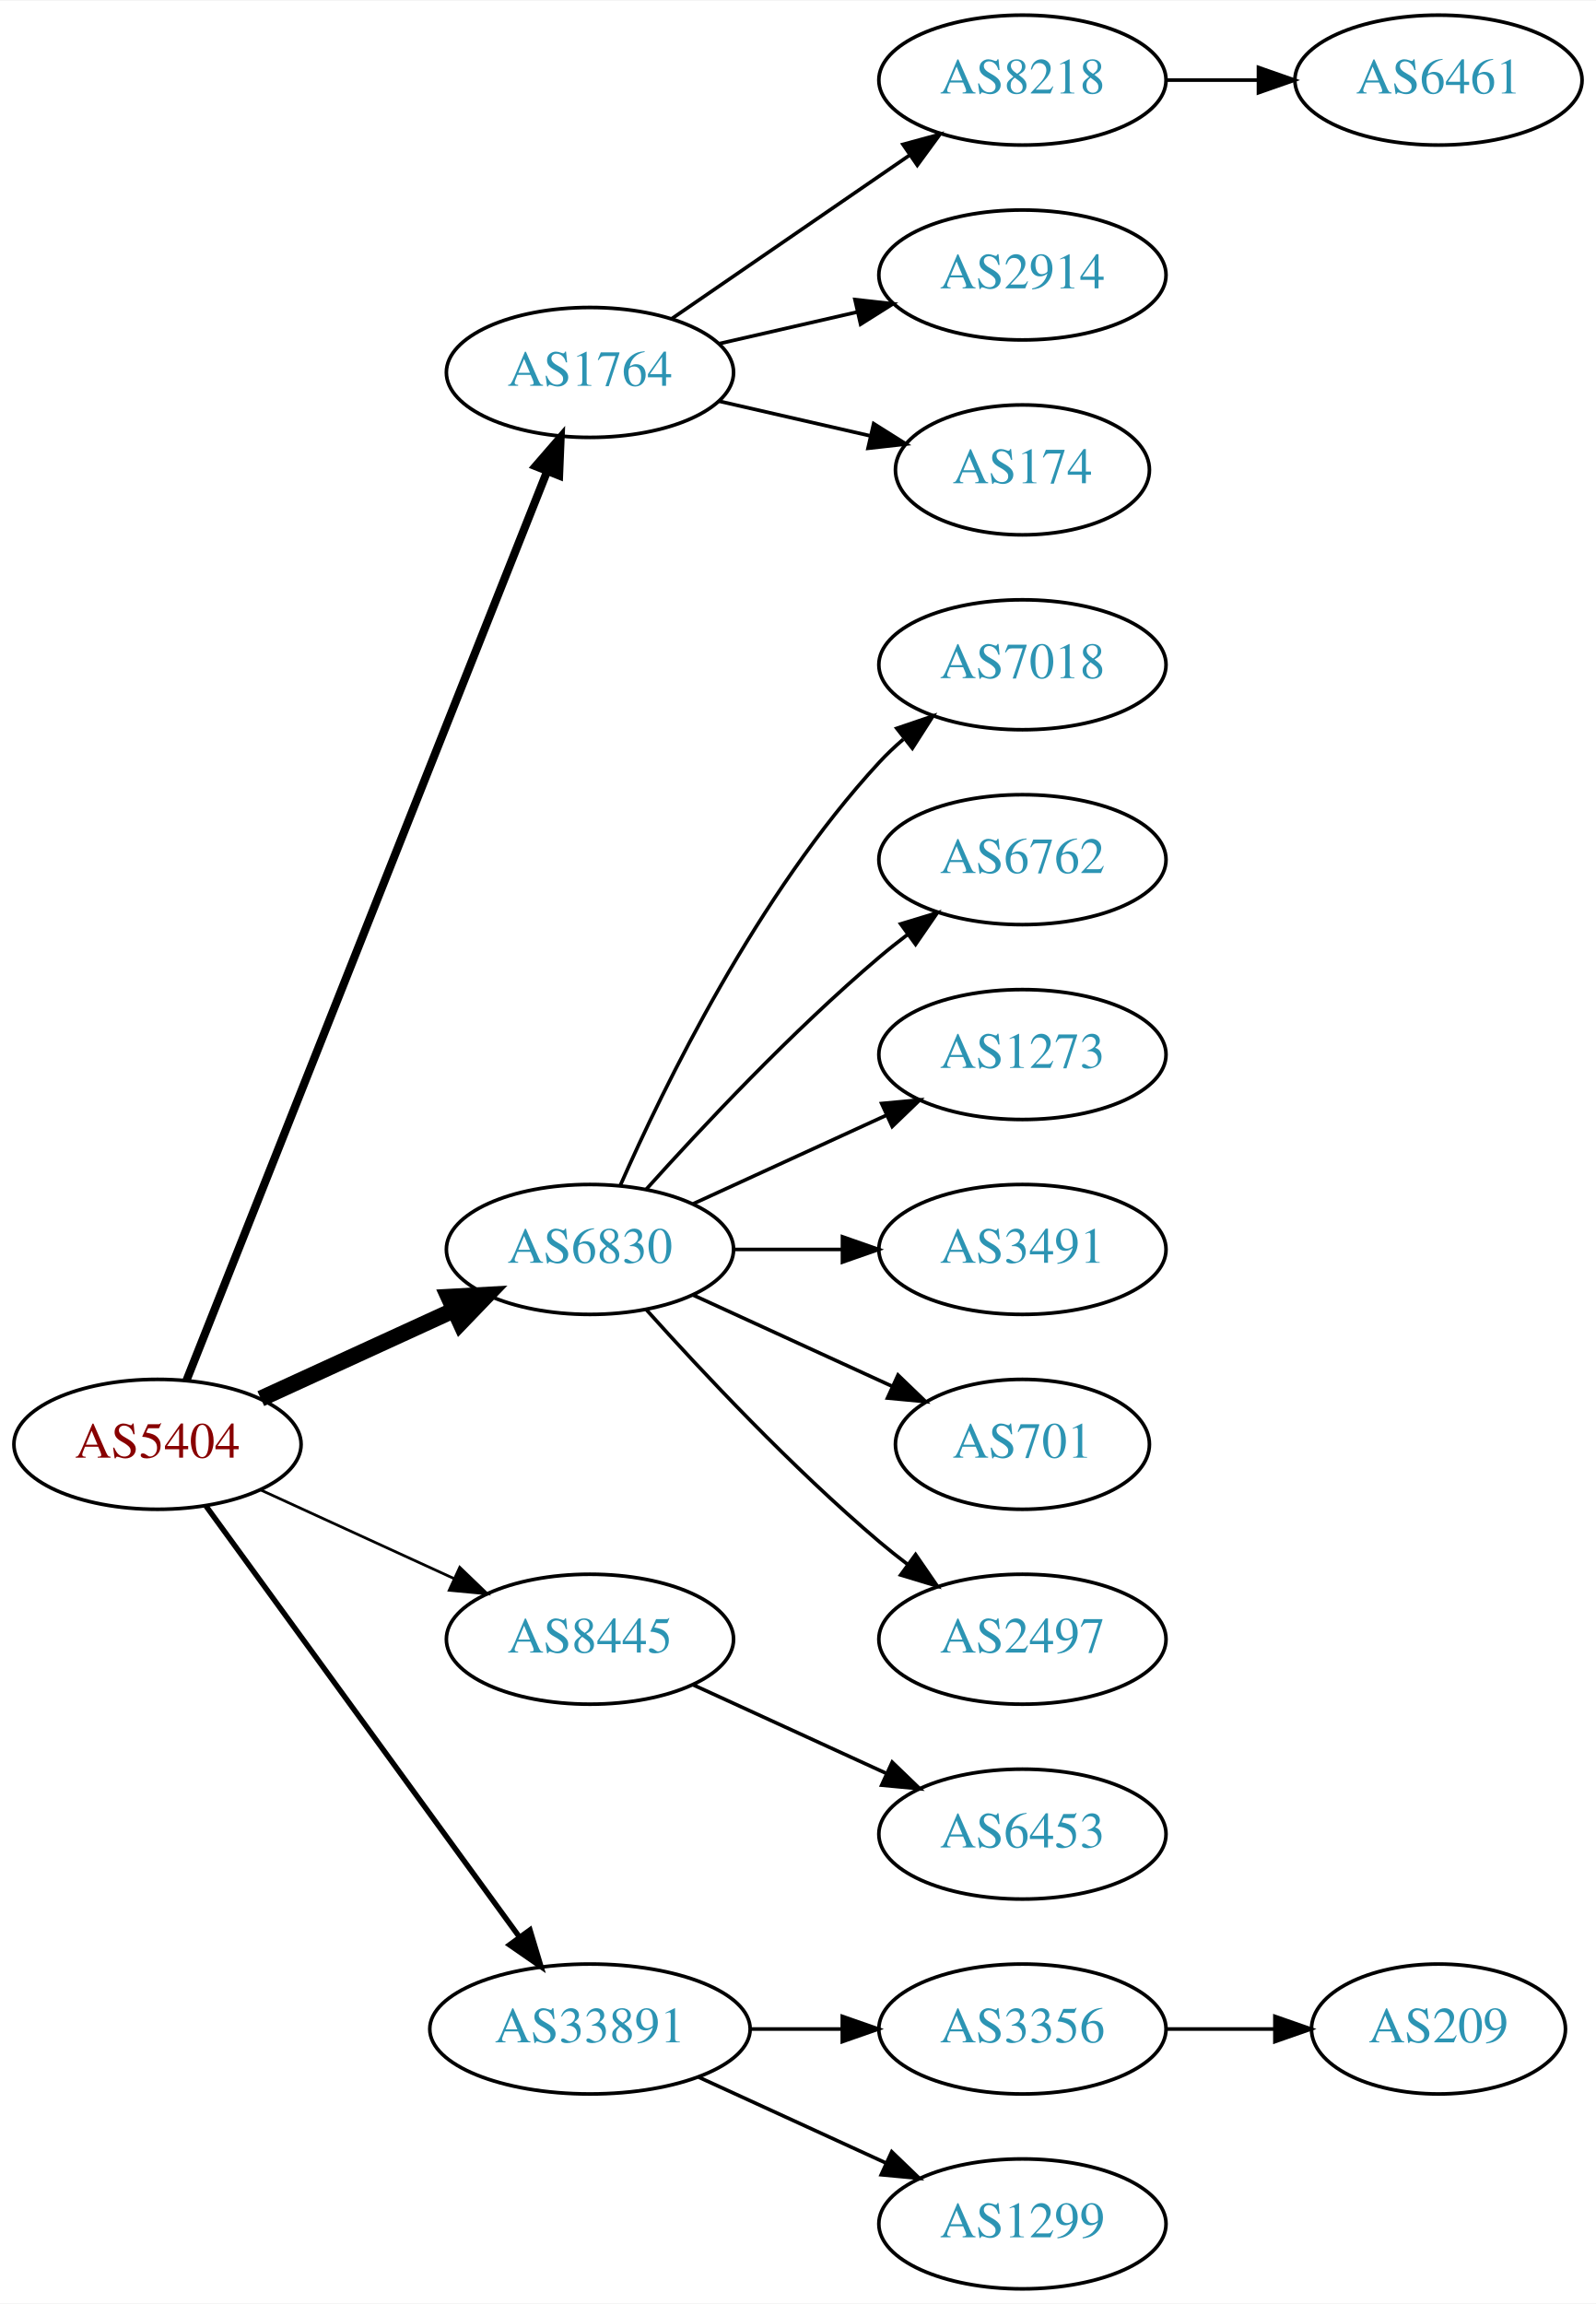
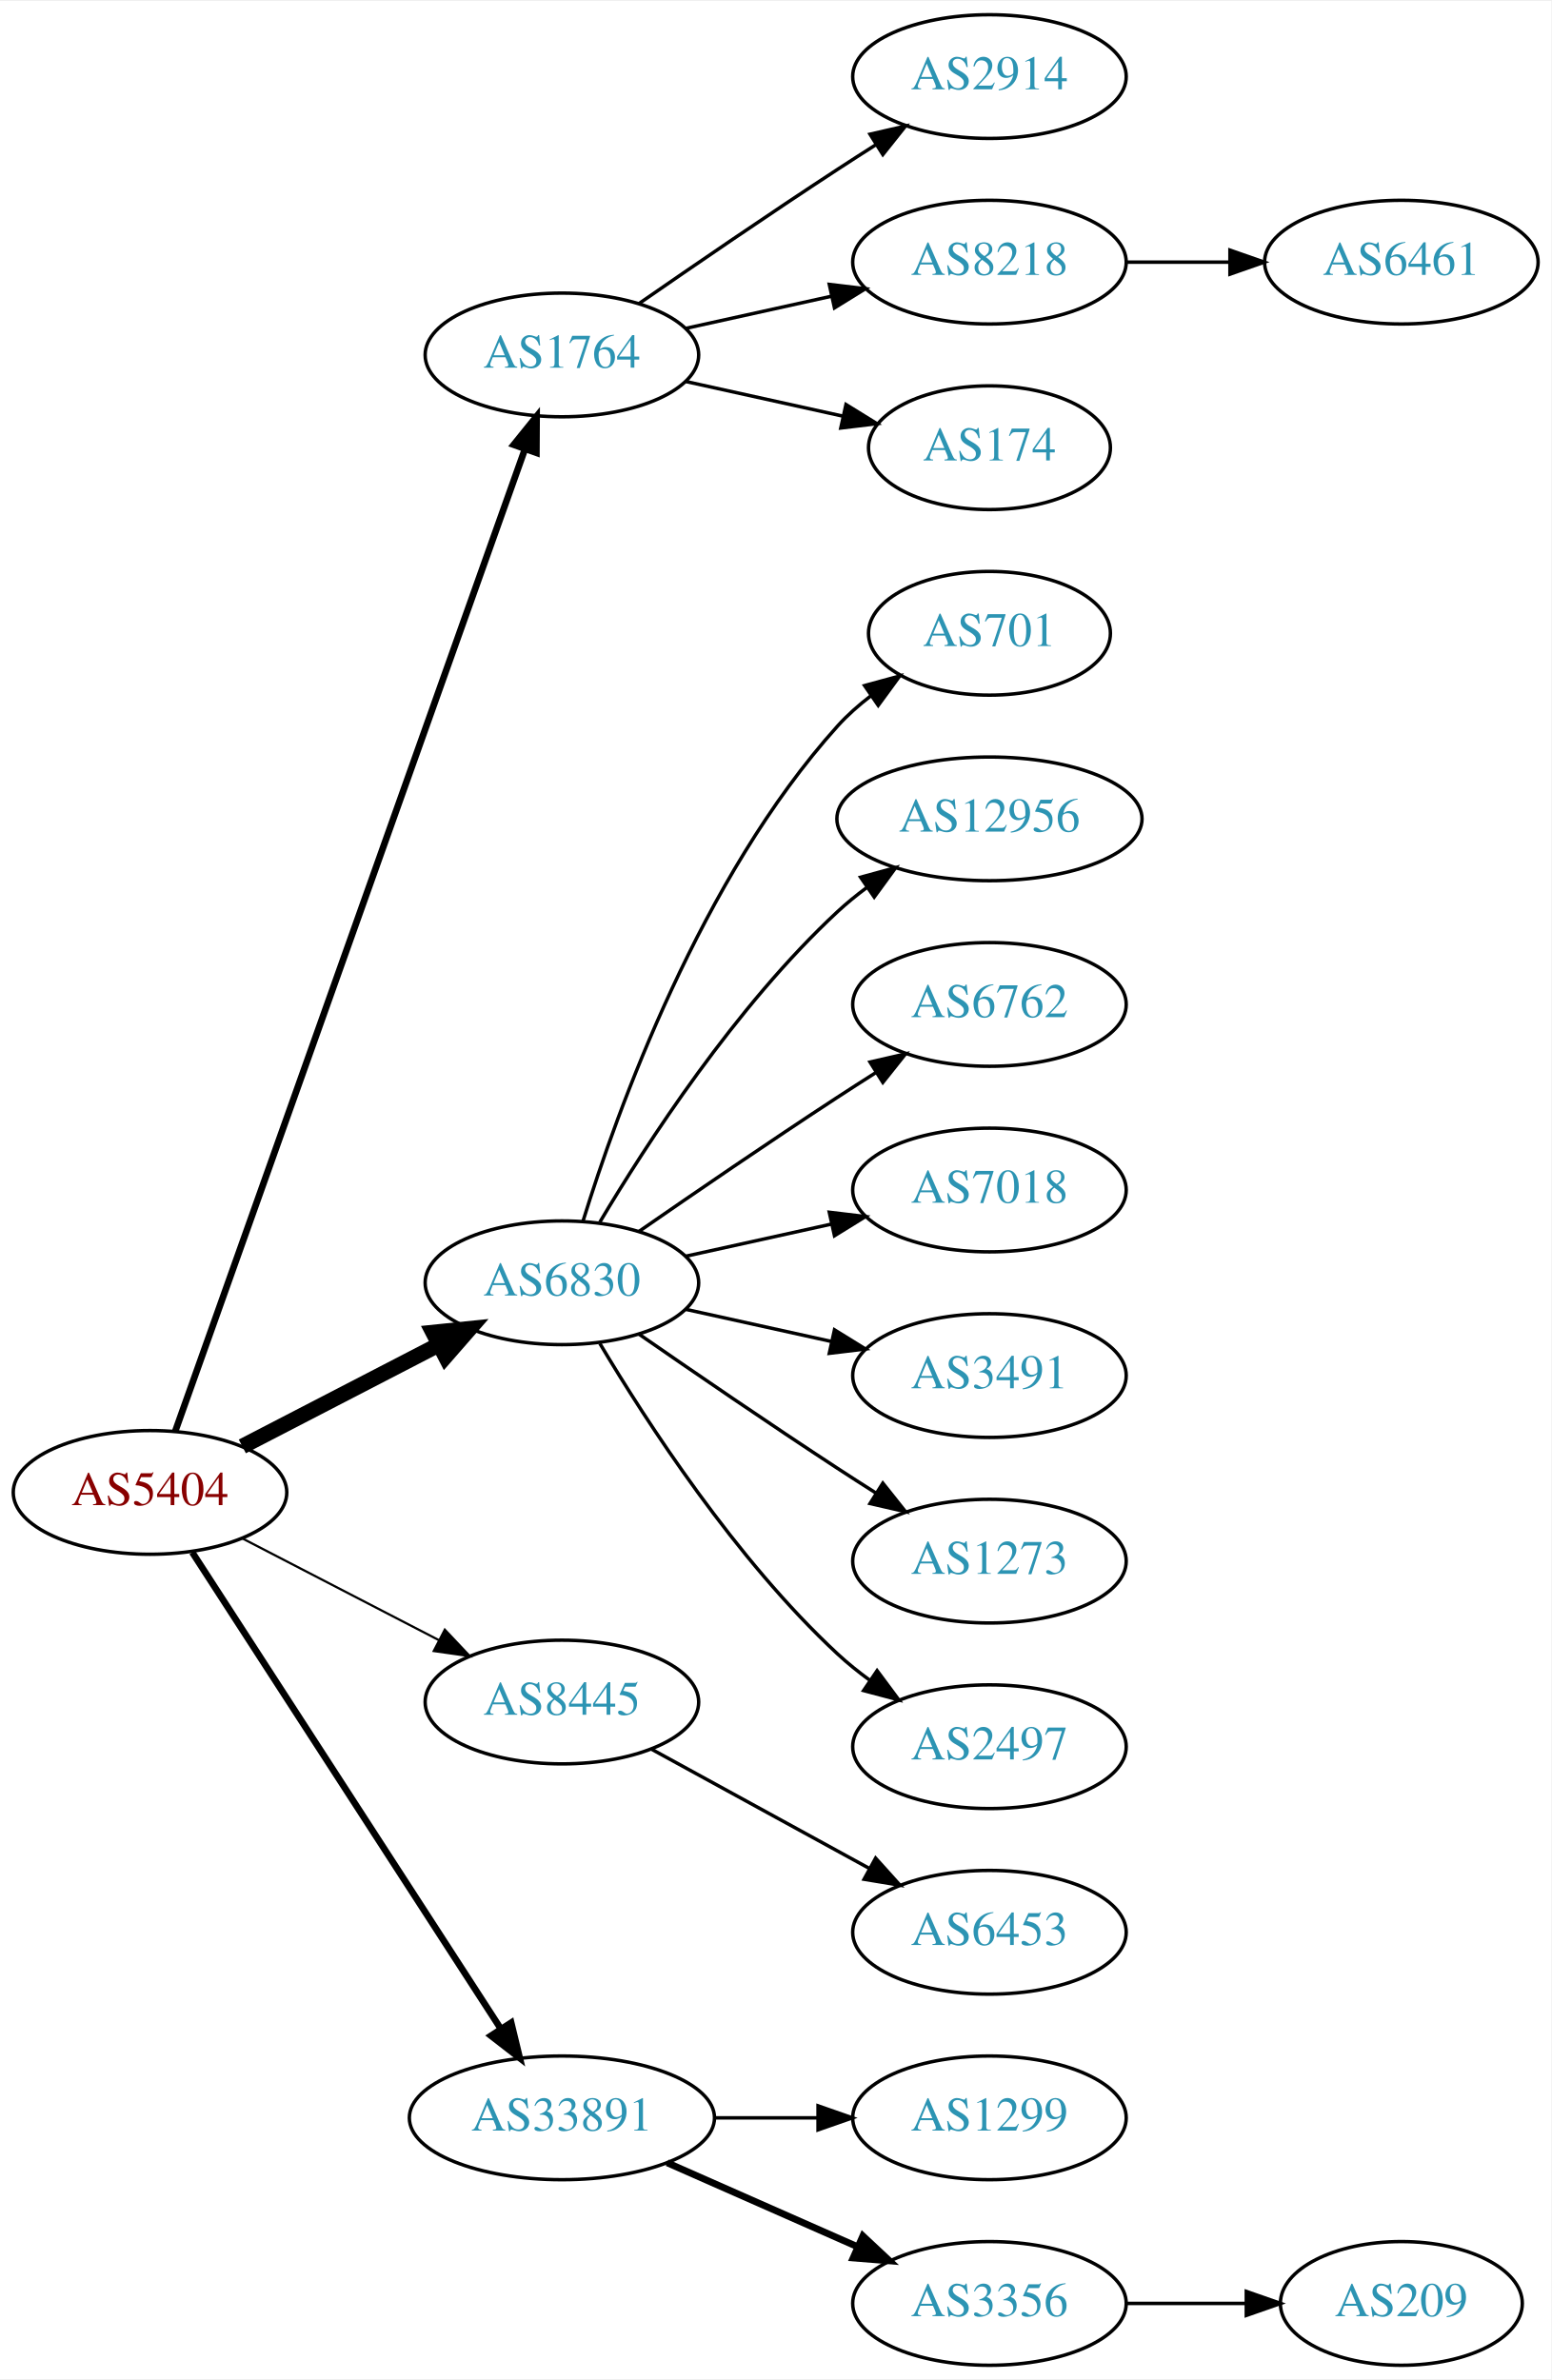
- <svg xmlns="http://www.w3.org/2000/svg" xmlns:xlink="http://www.w3.org/1999/xlink" width="442pt" height="638pt" viewBox="0.00 0.00 442.27 638.00">
-   <g id="graph0" class="graph" transform="scale(1 1) rotate(0) translate(4 634)">
-     <polygon fill="white" stroke="none" points="-4,4 -4,-634 438.271,-634 438.271,4 -4,4" />
+ <svg xmlns="http://www.w3.org/2000/svg" xmlns:xlink="http://www.w3.org/1999/xlink" width="451pt" height="692pt" viewBox="0.00 0.00 451.37 692.00">
+   <g id="graph0" class="graph" transform="scale(1 1) rotate(0) translate(4 688)">
+     <polygon fill="white" stroke="none" points="-4,4 -4,-688 447.37,-688 447.37,4 -4,4" />
    <g id="node1" class="node">
      <g id="a_node1">
        <a xlink:href="/asn/5404" xlink:title="AS5404 ~ ASN conova communications GmbH [AT]">
-           <ellipse fill="#ffffff" stroke="black" cx="39.647" cy="-234" rx="39.794" ry="18" />
-           <text text-anchor="middle" x="39.647" y="-230.3" font-family="Times,serif" font-size="14.00" fill="#880000">AS5404</text>
+           <ellipse fill="#ffffff" stroke="black" cx="39.647" cy="-254" rx="39.794" ry="18" />
+           <text text-anchor="middle" x="39.647" y="-250.3" font-family="Times,serif" font-size="14.00" fill="#880000">AS5404</text>
        </a>
      </g>
    </g>
    <g id="node2" class="node">
      <g id="a_node2">
        <a xlink:href="/asn/1764" xlink:title="AS1764 ~ NEXTLAYER-AS [AT]">
-           <ellipse fill="#ffffff" stroke="black" cx="159.489" cy="-531" rx="39.794" ry="18" />
-           <text text-anchor="middle" x="159.489" y="-527.3" font-family="Times,serif" font-size="14.00" fill="#2c94b3">AS1764</text>
+           <ellipse fill="#ffffff" stroke="black" cx="159.489" cy="-585" rx="39.794" ry="18" />
+           <text text-anchor="middle" x="159.489" y="-581.3" font-family="Times,serif" font-size="14.00" fill="#2c94b3">AS1764</text>
        </a>
      </g>
    </g>
    <g id="edge1" class="edge">
-       <path fill="none" stroke="black" stroke-width="2.25" d="M47.665,-251.689C67.431,-301.507 123.674,-443.254 147.552,-503.436" />
-       <polygon fill="black" stroke="black" stroke-width="2.25" points="144.417,-505.024 151.358,-513.028 150.923,-502.442 144.417,-505.024" />
+       <path fill="none" stroke="black" stroke-width="1.929" d="M46.982,-271.796C66.404,-326.35 125.211,-491.528 148.672,-557.425" />
+       <polygon fill="black" stroke="black" stroke-width="1.929" points="145.471,-558.869 152.122,-567.116 152.065,-556.521 145.471,-558.869" />
    </g>
    <g id="node3" class="node">
      <g id="a_node3">
        <a xlink:href="/asn/6830" xlink:title="AS6830 ~ LGI-UPC [AT]">
-           <ellipse fill="#ffffff" stroke="black" cx="159.489" cy="-288" rx="39.794" ry="18" />
-           <text text-anchor="middle" x="159.489" y="-284.3" font-family="Times,serif" font-size="14.00" fill="#2c94b3">AS6830</text>
+           <ellipse fill="#ffffff" stroke="black" cx="159.489" cy="-315" rx="39.794" ry="18" />
+           <text text-anchor="middle" x="159.489" y="-311.3" font-family="Times,serif" font-size="14.00" fill="#2c94b3">AS6830</text>
        </a>
      </g>
    </g>
    <g id="edge2" class="edge">
-       <path fill="none" stroke="black" stroke-width="4.5" d="M68.275,-246.661C84.232,-253.973 104.503,-263.261 121.786,-271.181" />
-       <polygon fill="black" stroke="black" stroke-width="4.5" points="120.302,-274.832 131.033,-275.419 123.583,-267.673 120.302,-274.832" />
+       <path fill="none" stroke="black" stroke-width="4.5" d="M66.507,-267.387C83.316,-276.087 105.431,-287.535 123.764,-297.025" />
+       <polygon fill="black" stroke="black" stroke-width="4.5" points="121.997,-300.544 132.688,-301.645 125.618,-293.551 121.997,-300.544" />
    </g>
    <g id="node4" class="node">
      <g id="a_node4">
        <a xlink:href="/asn/8445" xlink:title="AS8445 ~ SALZBURG-AG-AS [AT]">
-           <ellipse fill="#ffffff" stroke="black" cx="159.489" cy="-180" rx="39.794" ry="18" />
-           <text text-anchor="middle" x="159.489" y="-176.3" font-family="Times,serif" font-size="14.00" fill="#2c94b3">AS8445</text>
+           <ellipse fill="#ffffff" stroke="black" cx="159.489" cy="-193" rx="39.794" ry="18" />
+           <text text-anchor="middle" x="159.489" y="-189.3" font-family="Times,serif" font-size="14.00" fill="#2c94b3">AS8445</text>
        </a>
      </g>
    </g>
    <g id="edge3" class="edge">
-       <path fill="none" stroke="black" stroke-width="0.75" d="M68.275,-221.339C84.232,-214.027 104.503,-204.739 121.786,-196.819" />
-       <polygon fill="black" stroke="black" stroke-width="0.75" points="123.4,-199.929 131.033,-192.581 120.484,-193.565 123.4,-199.929" />
+       <path fill="none" stroke="black" stroke-width="0.643" d="M66.507,-240.613C83.316,-231.913 105.431,-220.465 123.764,-210.975" />
+       <polygon fill="black" stroke="black" stroke-width="0.643" points="125.417,-214.061 132.688,-206.355 122.199,-207.844 125.417,-214.061" />
    </g>
    <g id="node5" class="node">
      <g id="a_node5">
        <a xlink:href="/asn/33891" xlink:title="AS33891 ~ CORE-BACKBONE GMBH GLOBAL NETWORK [DE]">
          <ellipse fill="#ffffff" stroke="black" cx="159.489" cy="-72" rx="44.393" ry="18" />
          <text text-anchor="middle" x="159.489" y="-68.3" font-family="Times,serif" font-size="14.00" fill="#2c94b3">AS33891</text>
        </a>
      </g>
    </g>
    <g id="edge4" class="edge">
-       <path fill="none" stroke="black" stroke-width="1.5" d="M53.035,-216.969C73.757,-188.483 115.56,-131.015 139.848,-97.626" />
-       <polygon fill="black" stroke="black" stroke-width="1.5" points="142.86,-99.436 145.912,-89.29 137.199,-95.318 142.86,-99.436" />
+       <path fill="none" stroke="black" stroke-width="1.929" d="M51.946,-236.549C72.799,-204.343 117.42,-135.428 141.779,-97.808" />
+       <polygon fill="black" stroke="black" stroke-width="1.929" points="144.727,-99.695 147.224,-89.398 138.851,-95.89 144.727,-99.695" />
    </g>
    <g id="node6" class="node">
      <g id="a_node6">
-         <a xlink:href="/asn/8218" xlink:title="AS8218 ~ legacy Neotelecoms [FR]">
-           <ellipse fill="#ffffff" stroke="black" cx="279.332" cy="-612" rx="39.794" ry="18" />
-           <text text-anchor="middle" x="279.332" y="-608.3" font-family="Times,serif" font-size="14.00" fill="#2c94b3">AS8218</text>
+         <a xlink:href="/asn/2914" xlink:title="AS2914 ~ NTT America, Inc. [US]">
+           <ellipse fill="#ffffff" stroke="black" cx="283.881" cy="-666" rx="39.794" ry="18" />
+           <text text-anchor="middle" x="283.881" y="-662.3" font-family="Times,serif" font-size="14.00" fill="#2c94b3">AS2914</text>
        </a>
      </g>
    </g>
    <g id="edge5" class="edge">
-       <path fill="none" stroke="black" d="M182.103,-545.857C200.592,-558.565 227.405,-576.995 248.035,-591.175" />
-       <polygon fill="black" stroke="black" points="246.232,-594.183 256.455,-596.963 250.197,-588.414 246.232,-594.183" />
+       <path fill="none" stroke="black" d="M181.846,-599.901C197.697,-610.877 219.9,-626.079 239.685,-639 243.267,-641.339 247.038,-643.759 250.798,-646.144" />
+       <polygon fill="black" stroke="black" points="249.131,-649.231 259.459,-651.596 252.86,-643.307 249.131,-649.231" />
    </g>
    <g id="node7" class="node">
      <g id="a_node7">
-         <a xlink:href="/asn/2914" xlink:title="AS2914 ~ NTT America, Inc. [US]">
-           <ellipse fill="#ffffff" stroke="black" cx="279.332" cy="-558" rx="39.794" ry="18" />
-           <text text-anchor="middle" x="279.332" y="-554.3" font-family="Times,serif" font-size="14.00" fill="#2c94b3">AS2914</text>
+         <a xlink:href="/asn/8218" xlink:title="AS8218 ~ legacy Neotelecoms [FR]">
+           <ellipse fill="#ffffff" stroke="black" cx="283.881" cy="-612" rx="39.794" ry="18" />
+           <text text-anchor="middle" x="283.881" y="-608.3" font-family="Times,serif" font-size="14.00" fill="#2c94b3">AS8218</text>
        </a>
      </g>
    </g>
    <g id="edge6" class="edge">
-       <path fill="none" stroke="black" d="M195.208,-538.955C207.208,-541.704 220.829,-544.825 233.522,-547.733" />
-       <polygon fill="black" stroke="black" points="232.924,-551.187 243.453,-550.009 234.488,-544.364 232.924,-551.187" />
+       <path fill="none" stroke="black" d="M195.562,-592.737C208.749,-595.646 223.929,-598.995 237.894,-602.076" />
+       <polygon fill="black" stroke="black" points="237.284,-605.525 247.803,-604.262 238.792,-598.69 237.284,-605.525" />
    </g>
    <g id="node8" class="node">
      <g id="a_node8">
        <a xlink:href="/asn/174" xlink:title="AS174 ~ Cogent Communications [US]">
-           <ellipse fill="#ffffff" stroke="black" cx="279.332" cy="-504" rx="35.194" ry="18" />
-           <text text-anchor="middle" x="279.332" y="-500.3" font-family="Times,serif" font-size="14.00" fill="#2c94b3">AS174</text>
+           <ellipse fill="#ffffff" stroke="black" cx="283.881" cy="-558" rx="35.194" ry="18" />
+           <text text-anchor="middle" x="283.881" y="-554.3" font-family="Times,serif" font-size="14.00" fill="#2c94b3">AS174</text>
        </a>
      </g>
    </g>
    <g id="edge7" class="edge">
-       <path fill="none" stroke="black" d="M195.208,-523.045C208.301,-520.045 223.323,-516.604 236.964,-513.478" />
-       <polygon fill="black" stroke="black" points="238.105,-516.807 247.071,-511.162 236.542,-509.984 238.105,-516.807" />
+       <path fill="none" stroke="black" d="M195.562,-577.263C209.795,-574.123 226.35,-570.471 241.194,-567.196" />
+       <polygon fill="black" stroke="black" points="242.137,-570.572 251.148,-565 240.629,-563.737 242.137,-570.572" />
    </g>
    <g id="node10" class="node">
      <g id="a_node10">
-         <a xlink:href="/asn/7018" xlink:title="AS7018 ~ AT&amp;T Services, Inc. [US]">
-           <ellipse fill="#ffffff" stroke="black" cx="279.332" cy="-450" rx="39.794" ry="18" />
-           <text text-anchor="middle" x="279.332" y="-446.3" font-family="Times,serif" font-size="14.00" fill="#2c94b3">AS7018</text>
+         <a xlink:href="/asn/701" xlink:title="AS701 ~ UUNET [US]">
+           <ellipse fill="#ffffff" stroke="black" cx="283.881" cy="-504" rx="35.194" ry="18" />
+           <text text-anchor="middle" x="283.881" y="-500.3" font-family="Times,serif" font-size="14.00" fill="#2c94b3">AS701</text>
        </a>
      </g>
    </g>
    <g id="edge9" class="edge">
-       <path fill="none" stroke="black" d="M167.905,-305.761C179.973,-333.183 205.944,-386.473 239.685,-423 241.716,-425.198 243.954,-427.319 246.301,-429.34" />
-       <polygon fill="black" stroke="black" points="244.513,-432.386 254.545,-435.794 248.828,-426.874 244.513,-432.386" />
+       <path fill="none" stroke="black" d="M165.627,-332.94C175.529,-364.979 199.867,-432.812 239.685,-477 242.549,-480.178 245.873,-483.119 249.381,-485.8" />
+       <polygon fill="black" stroke="black" points="247.547,-488.786 257.77,-491.569 251.514,-483.018 247.547,-488.786" />
    </g>
    <g id="node11" class="node">
      <g id="a_node11">
-         <a xlink:href="/asn/6762" xlink:title="AS6762 ~ TELECOM ITALIA SPARKLE S.p.A. [IT]">
-           <ellipse fill="#ffffff" stroke="black" cx="279.332" cy="-396" rx="39.794" ry="18" />
-           <text text-anchor="middle" x="279.332" y="-392.3" font-family="Times,serif" font-size="14.00" fill="#2c94b3">AS6762</text>
+         <a xlink:href="/asn/12956" xlink:title="AS12956 ~ TELXIUS [ES]">
+           <ellipse fill="#ffffff" stroke="black" cx="283.881" cy="-450" rx="44.393" ry="18" />
+           <text text-anchor="middle" x="283.881" y="-446.3" font-family="Times,serif" font-size="14.00" fill="#2c94b3">AS12956</text>
        </a>
      </g>
    </g>
    <g id="edge10" class="edge">
-       <path fill="none" stroke="black" d="M175.135,-304.725C190.436,-321.765 215.533,-348.523 239.685,-369 242.182,-371.117 244.843,-373.232 247.554,-375.293" />
-       <polygon fill="black" stroke="black" points="245.591,-378.194 255.73,-381.266 249.72,-372.541 245.591,-378.194" />
+       <path fill="none" stroke="black" d="M170.535,-332.671C184.106,-355.472 210.038,-395.472 239.685,-423 242.292,-425.42 245.145,-427.746 248.104,-429.948" />
+       <polygon fill="black" stroke="black" points="246.382,-433.012 256.603,-435.8 250.352,-427.246 246.382,-433.012" />
    </g>
    <g id="node12" class="node">
      <g id="a_node12">
-         <a xlink:href="/asn/1273" xlink:title="AS1273 ~ Vodafone Group PLC [EU]">
-           <ellipse fill="#ffffff" stroke="black" cx="279.332" cy="-342" rx="39.794" ry="18" />
-           <text text-anchor="middle" x="279.332" y="-338.3" font-family="Times,serif" font-size="14.00" fill="#2c94b3">AS1273</text>
+         <a xlink:href="/asn/6762" xlink:title="AS6762 ~ TELECOM ITALIA SPARKLE S.p.A. [IT]">
+           <ellipse fill="#ffffff" stroke="black" cx="283.881" cy="-396" rx="39.794" ry="18" />
+           <text text-anchor="middle" x="283.881" y="-392.3" font-family="Times,serif" font-size="14.00" fill="#2c94b3">AS6762</text>
        </a>
      </g>
    </g>
    <g id="edge11" class="edge">
-       <path fill="none" stroke="black" d="M188.118,-300.661C204.075,-307.973 224.345,-317.261 241.628,-325.181" />
-       <polygon fill="black" stroke="black" points="240.327,-328.435 250.876,-329.419 243.243,-322.071 240.327,-328.435" />
+       <path fill="none" stroke="black" d="M181.846,-329.901C197.697,-340.877 219.9,-356.079 239.685,-369 243.267,-371.339 247.038,-373.759 250.798,-376.144" />
+       <polygon fill="black" stroke="black" points="249.131,-379.231 259.459,-381.596 252.86,-373.307 249.131,-379.231" />
    </g>
    <g id="node13" class="node">
      <g id="a_node13">
-         <a xlink:href="/asn/3491" xlink:title="AS3491 ~ PCCW Global, Inc. [US]">
-           <ellipse fill="#ffffff" stroke="black" cx="279.332" cy="-288" rx="39.794" ry="18" />
-           <text text-anchor="middle" x="279.332" y="-284.3" font-family="Times,serif" font-size="14.00" fill="#2c94b3">AS3491</text>
+         <a xlink:href="/asn/7018" xlink:title="AS7018 ~ AT&amp;T Services, Inc. [US]">
+           <ellipse fill="#ffffff" stroke="black" cx="283.881" cy="-342" rx="39.794" ry="18" />
+           <text text-anchor="middle" x="283.881" y="-338.3" font-family="Times,serif" font-size="14.00" fill="#2c94b3">AS7018</text>
        </a>
      </g>
    </g>
    <g id="edge12" class="edge">
-       <path fill="none" stroke="black" d="M199.402,-288C208.955,-288 219.305,-288 229.267,-288" />
-       <polygon fill="black" stroke="black" points="229.46,-291.5 239.46,-288 229.46,-284.5 229.46,-291.5" />
+       <path fill="none" stroke="black" d="M195.562,-322.737C208.749,-325.646 223.929,-328.995 237.894,-332.076" />
+       <polygon fill="black" stroke="black" points="237.284,-335.525 247.803,-334.262 238.792,-328.69 237.284,-335.525" />
    </g>
    <g id="node14" class="node">
      <g id="a_node14">
-         <a xlink:href="/asn/701" xlink:title="AS701 ~ UUNET [US]">
-           <ellipse fill="#ffffff" stroke="black" cx="279.332" cy="-234" rx="35.194" ry="18" />
-           <text text-anchor="middle" x="279.332" y="-230.3" font-family="Times,serif" font-size="14.00" fill="#2c94b3">AS701</text>
+         <a xlink:href="/asn/3491" xlink:title="AS3491 ~ PCCW Global, Inc. [US]">
+           <ellipse fill="#ffffff" stroke="black" cx="283.881" cy="-288" rx="39.794" ry="18" />
+           <text text-anchor="middle" x="283.881" y="-284.3" font-family="Times,serif" font-size="14.00" fill="#2c94b3">AS3491</text>
        </a>
      </g>
    </g>
    <g id="edge13" class="edge">
-       <path fill="none" stroke="black" d="M188.118,-275.339C204.534,-267.817 225.516,-258.202 243.113,-250.139" />
-       <polygon fill="black" stroke="black" points="244.857,-253.189 252.49,-245.842 241.941,-246.826 244.857,-253.189" />
+       <path fill="none" stroke="black" d="M195.562,-307.263C208.749,-304.354 223.929,-301.005 237.894,-297.924" />
+       <polygon fill="black" stroke="black" points="238.792,-301.31 247.803,-295.738 237.284,-294.475 238.792,-301.31" />
    </g>
    <g id="node15" class="node">
      <g id="a_node15">
-         <a xlink:href="/asn/2497" xlink:title="AS2497 ~ Internet Initiative Japan Inc. [JP]">
-           <ellipse fill="#ffffff" stroke="black" cx="279.332" cy="-180" rx="39.794" ry="18" />
-           <text text-anchor="middle" x="279.332" y="-176.3" font-family="Times,serif" font-size="14.00" fill="#2c94b3">AS2497</text>
+         <a xlink:href="/asn/1273" xlink:title="AS1273 ~ Vodafone Group PLC [EU]">
+           <ellipse fill="#ffffff" stroke="black" cx="283.881" cy="-234" rx="39.794" ry="18" />
+           <text text-anchor="middle" x="283.881" y="-230.3" font-family="Times,serif" font-size="14.00" fill="#2c94b3">AS1273</text>
        </a>
      </g>
    </g>
    <g id="edge14" class="edge">
-       <path fill="none" stroke="black" d="M175.135,-271.275C190.436,-254.235 215.533,-227.477 239.685,-207 242.182,-204.883 244.843,-202.768 247.554,-200.707" />
-       <polygon fill="black" stroke="black" points="249.72,-203.459 255.73,-194.734 245.591,-197.806 249.72,-203.459" />
+       <path fill="none" stroke="black" d="M181.846,-300.099C197.697,-289.123 219.9,-273.921 239.685,-261 243.267,-258.661 247.038,-256.241 250.798,-253.856" />
+       <polygon fill="black" stroke="black" points="252.86,-256.693 259.459,-248.404 249.131,-250.769 252.86,-256.693" />
    </g>
    <g id="node16" class="node">
      <g id="a_node16">
-         <a xlink:href="/asn/6453" xlink:title="AS6453 ~ TATA COMMUNICATIONS (AMERICA) INC [US]">
-           <ellipse fill="#ffffff" stroke="black" cx="279.332" cy="-126" rx="39.794" ry="18" />
-           <text text-anchor="middle" x="279.332" y="-122.3" font-family="Times,serif" font-size="14.00" fill="#2c94b3">AS6453</text>
+         <a xlink:href="/asn/2497" xlink:title="AS2497 ~ Internet Initiative Japan Inc. [JP]">
+           <ellipse fill="#ffffff" stroke="black" cx="283.881" cy="-180" rx="39.794" ry="18" />
+           <text text-anchor="middle" x="283.881" y="-176.3" font-family="Times,serif" font-size="14.00" fill="#2c94b3">AS2497</text>
        </a>
      </g>
    </g>
    <g id="edge15" class="edge">
-       <path fill="none" stroke="black" d="M188.118,-167.339C204.075,-160.027 224.345,-150.739 241.628,-142.819" />
-       <polygon fill="black" stroke="black" points="243.243,-145.929 250.876,-138.581 240.327,-139.565 243.243,-145.929" />
+       <path fill="none" stroke="black" d="M170.535,-297.329C184.106,-274.528 210.038,-234.528 239.685,-207 242.591,-204.301 245.805,-201.72 249.129,-199.297" />
+       <polygon fill="black" stroke="black" points="251.188,-202.13 257.507,-193.625 247.264,-196.333 251.188,-202.13" />
    </g>
    <g id="node17" class="node">
      <g id="a_node17">
-         <a xlink:href="/asn/3356" xlink:title="AS3356 ~ Level 3 Parent, LLC [US]">
-           <ellipse fill="#ffffff" stroke="black" cx="279.332" cy="-72" rx="39.794" ry="18" />
-           <text text-anchor="middle" x="279.332" y="-68.3" font-family="Times,serif" font-size="14.00" fill="#2c94b3">AS3356</text>
+         <a xlink:href="/asn/6453" xlink:title="AS6453 ~ TATA COMMUNICATIONS (AMERICA) INC [US]">
+           <ellipse fill="#ffffff" stroke="black" cx="283.881" cy="-126" rx="39.794" ry="18" />
+           <text text-anchor="middle" x="283.881" y="-122.3" font-family="Times,serif" font-size="14.00" fill="#2c94b3">AS6453</text>
        </a>
      </g>
    </g>
    <g id="edge16" class="edge">
-       <path fill="none" stroke="black" d="M203.7,-72C212.013,-72 220.775,-72 229.258,-72" />
-       <polygon fill="black" stroke="black" points="229.416,-75.5 239.416,-72 229.416,-68.5 229.416,-75.5" />
+       <path fill="none" stroke="black" d="M185.552,-179.28C203.868,-169.253 228.911,-155.544 249.008,-144.543" />
+       <polygon fill="black" stroke="black" points="250.76,-147.574 257.851,-139.702 247.399,-141.434 250.76,-147.574" />
    </g>
    <g id="node18" class="node">
      <g id="a_node18">
        <a xlink:href="/asn/1299" xlink:title="AS1299 ~ Telia Carrier [EU]">
-           <ellipse fill="#ffffff" stroke="black" cx="279.332" cy="-18" rx="39.794" ry="18" />
-           <text text-anchor="middle" x="279.332" y="-14.3" font-family="Times,serif" font-size="14.00" fill="#2c94b3">AS1299</text>
+           <ellipse fill="#ffffff" stroke="black" cx="283.881" cy="-72" rx="39.794" ry="18" />
+           <text text-anchor="middle" x="283.881" y="-68.3" font-family="Times,serif" font-size="14.00" fill="#2c94b3">AS1299</text>
        </a>
      </g>
    </g>
    <g id="edge17" class="edge">
-       <path fill="none" stroke="black" d="M189.619,-58.652C205.23,-51.498 224.628,-42.609 241.3,-34.969" />
-       <polygon fill="black" stroke="black" points="243.119,-37.986 250.752,-30.638 240.203,-31.622 243.119,-37.986" />
+       <path fill="none" stroke="black" d="M203.985,-72C213.674,-72 224.01,-72 233.903,-72" />
+       <polygon fill="black" stroke="black" points="234.006,-75.5 244.006,-72 234.006,-68.5 234.006,-75.5" />
+     </g>
+     <g id="node19" class="node">
+       <g id="a_node19">
+         <a xlink:href="/asn/3356" xlink:title="AS3356 ~ Level 3 Parent, LLC [US]">
+           <ellipse fill="#ffffff" stroke="black" cx="283.881" cy="-18" rx="39.794" ry="18" />
+           <text text-anchor="middle" x="283.881" y="-14.3" font-family="Times,serif" font-size="14.00" fill="#2c94b3">AS3356</text>
+         </a>
+       </g>
+     </g>
+     <g id="edge18" class="edge">
+       <path fill="none" stroke="black" stroke-width="2" d="M190.117,-58.928C206.711,-51.606 227.571,-42.403 245.304,-34.579" />
+       <polygon fill="black" stroke="black" stroke-width="2" points="247.051,-37.634 254.788,-30.395 244.226,-31.23 247.051,-37.634" />
    </g>
    <g id="node9" class="node">
      <g id="a_node9">
        <a xlink:href="/asn/6461" xlink:title="AS6461 ~ Zayo Bandwidth [US]">
-           <ellipse fill="#ffffff" stroke="black" cx="394.625" cy="-612" rx="39.794" ry="18" />
-           <text text-anchor="middle" x="394.625" y="-608.3" font-family="Times,serif" font-size="14.00" fill="#2c94b3">AS6461</text>
+           <ellipse fill="#ffffff" stroke="black" cx="403.724" cy="-612" rx="39.794" ry="18" />
+           <text text-anchor="middle" x="403.724" y="-608.3" font-family="Times,serif" font-size="14.00" fill="#2c94b3">AS6461</text>
        </a>
      </g>
    </g>
    <g id="edge8" class="edge">
-       <path fill="none" stroke="black" d="M319.004,-612C327.207,-612 335.971,-612 344.503,-612" />
-       <polygon fill="black" stroke="black" points="344.742,-615.5 354.742,-612 344.742,-608.5 344.742,-615.5" />
-     </g>
-     <g id="node19" class="node">
-       <g id="a_node19">
+       <path fill="none" stroke="black" d="M323.794,-612C333.347,-612 343.697,-612 353.659,-612" />
+       <polygon fill="black" stroke="black" points="353.852,-615.5 363.852,-612 353.852,-608.5 353.852,-615.5" />
+     </g>
+     <g id="node20" class="node">
+       <g id="a_node20">
        <a xlink:href="/asn/209" xlink:title="AS209 ~ CenturyLink Communications, LLC [US]">
-           <ellipse fill="#ffffff" stroke="black" cx="394.625" cy="-72" rx="35.194" ry="18" />
-           <text text-anchor="middle" x="394.625" y="-68.3" font-family="Times,serif" font-size="14.00" fill="#2c94b3">AS209</text>
-         </a>
-       </g>
-     </g>
-     <g id="edge18" class="edge">
-       <path fill="none" stroke="black" d="M319.004,-72C328.709,-72 339.2,-72 349.163,-72" />
-       <polygon fill="black" stroke="black" points="349.299,-75.5 359.299,-72 349.299,-68.5 349.299,-75.5" />
+           <ellipse fill="#ffffff" stroke="black" cx="403.724" cy="-18" rx="35.194" ry="18" />
+           <text text-anchor="middle" x="403.724" y="-14.3" font-family="Times,serif" font-size="14.00" fill="#2c94b3">AS209</text>
+         </a>
+       </g>
+     </g>
+     <g id="edge19" class="edge">
+       <path fill="none" stroke="black" d="M323.794,-18C334.881,-18 347.04,-18 358.422,-18" />
+       <polygon fill="black" stroke="black" points="358.604,-21.5 368.604,-18 358.604,-14.5 358.604,-21.5" />
    </g>
  </g>
</svg>
